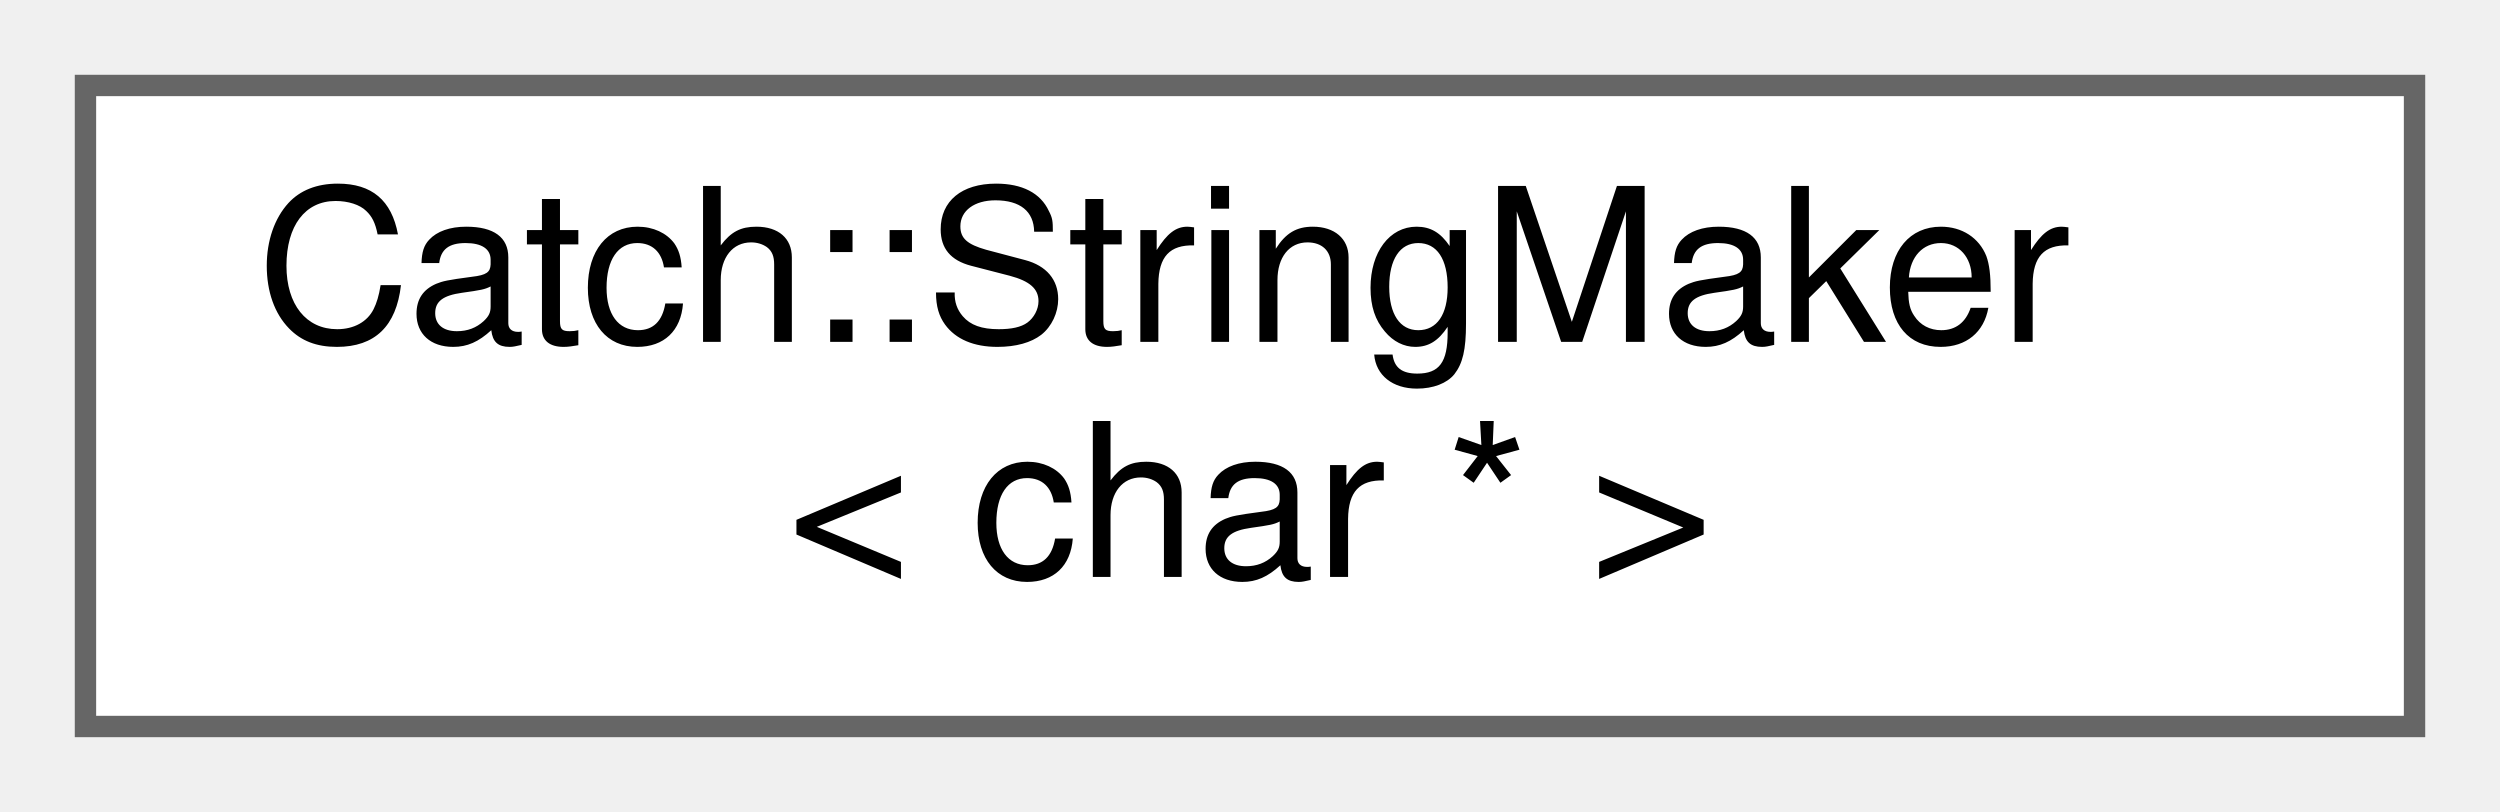
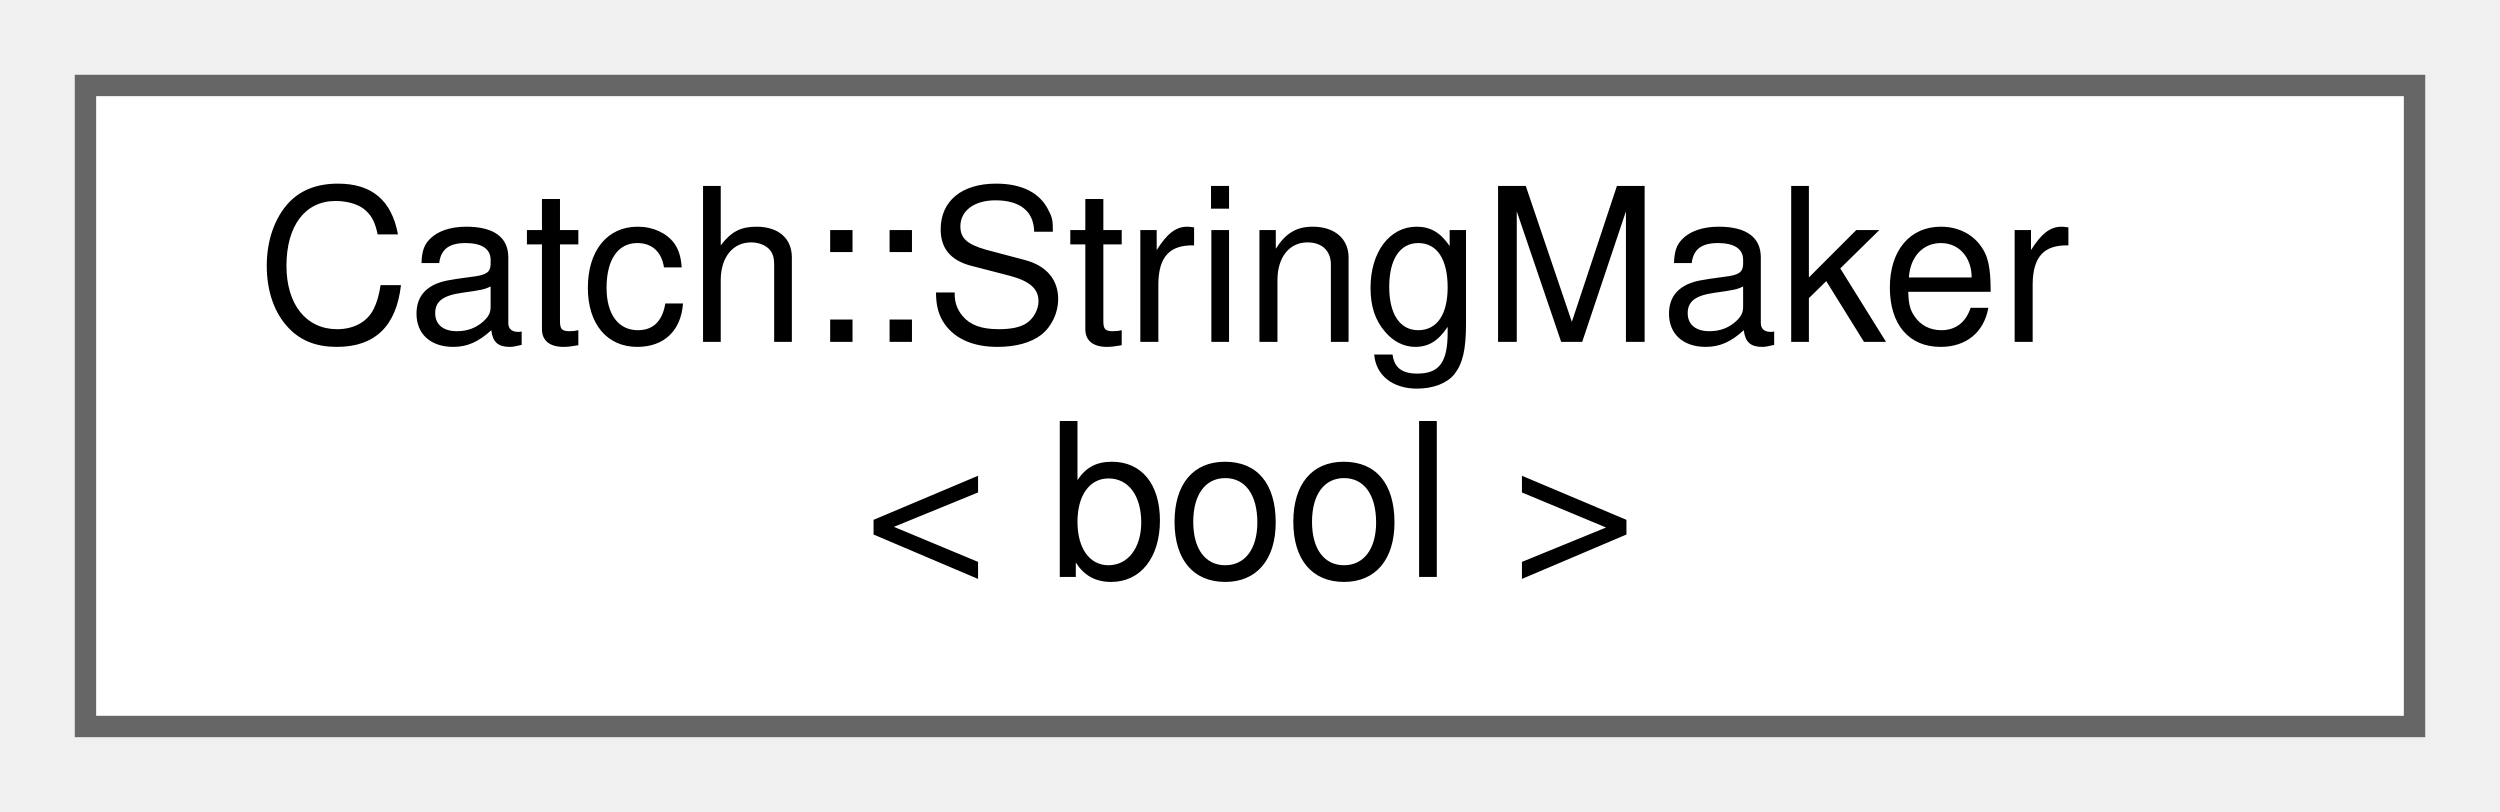
<svg xmlns="http://www.w3.org/2000/svg" xmlns:xlink="http://www.w3.org/1999/xlink" width="117pt" height="38pt" viewBox="0.00 0.00 117.00 38.00">
  <g id="graph0" class="graph" transform="scale(1 1) rotate(0) translate(4 34)">
    <g id="node1" class="node">
      <g id="a_node1">
-         <a xlink:href="structCatch_1_1StringMaker_3_01char_01_5_01_4.html" target="_top" xlink:title=" ">
+         <a xlink:href="structCatch_1_1StringMaker_3_01bool_01_4.html" target="_top" xlink:title=" ">
          <polygon fill="white" stroke="#666666" points="109,-30 0,-30 0,0 109,0 109,-30" />
          <text text-anchor="start" x="8" y="-18" font-family="Helvetica,sans-Serif" font-size="10.00">Catch::StringMaker</text>
-           <text text-anchor="middle" x="54.5" y="-7" font-family="Helvetica,sans-Serif" font-size="10.00">&lt; char * &gt;</text>
+           <text text-anchor="middle" x="54.5" y="-7" font-family="Helvetica,sans-Serif" font-size="10.00">&lt; bool &gt;</text>
        </a>
      </g>
    </g>
  </g>
</svg>
